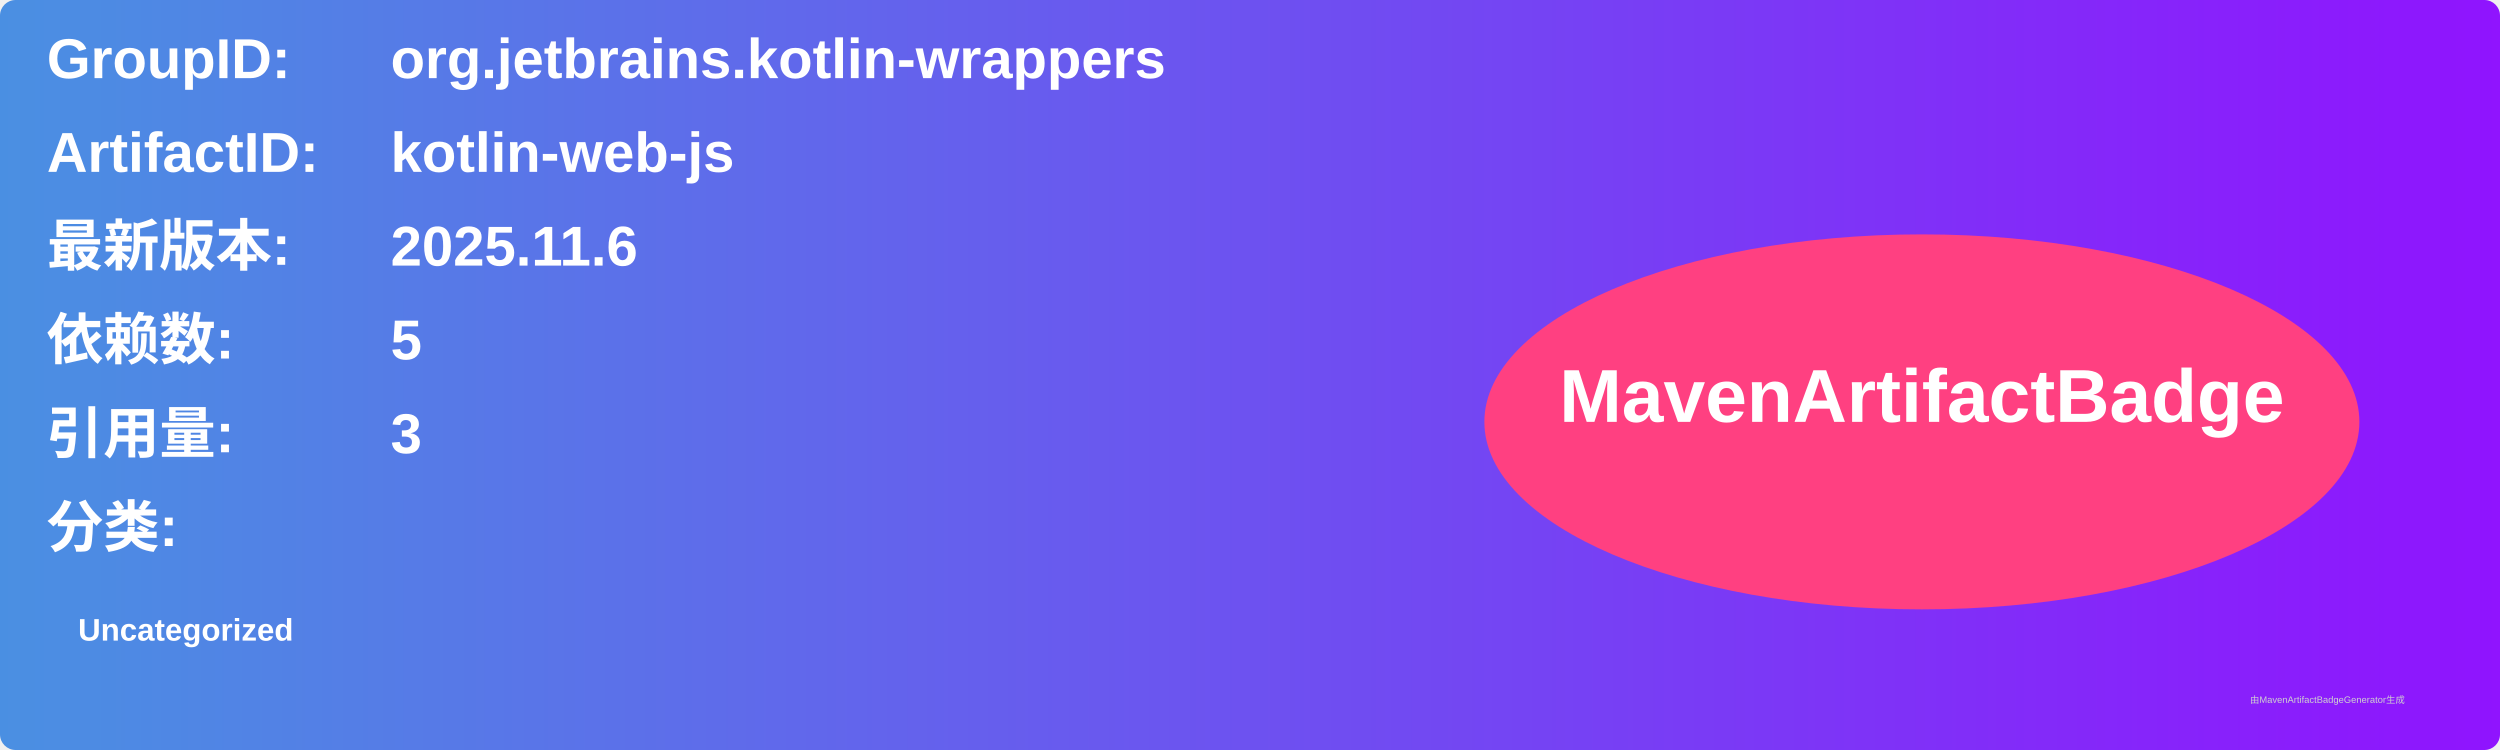
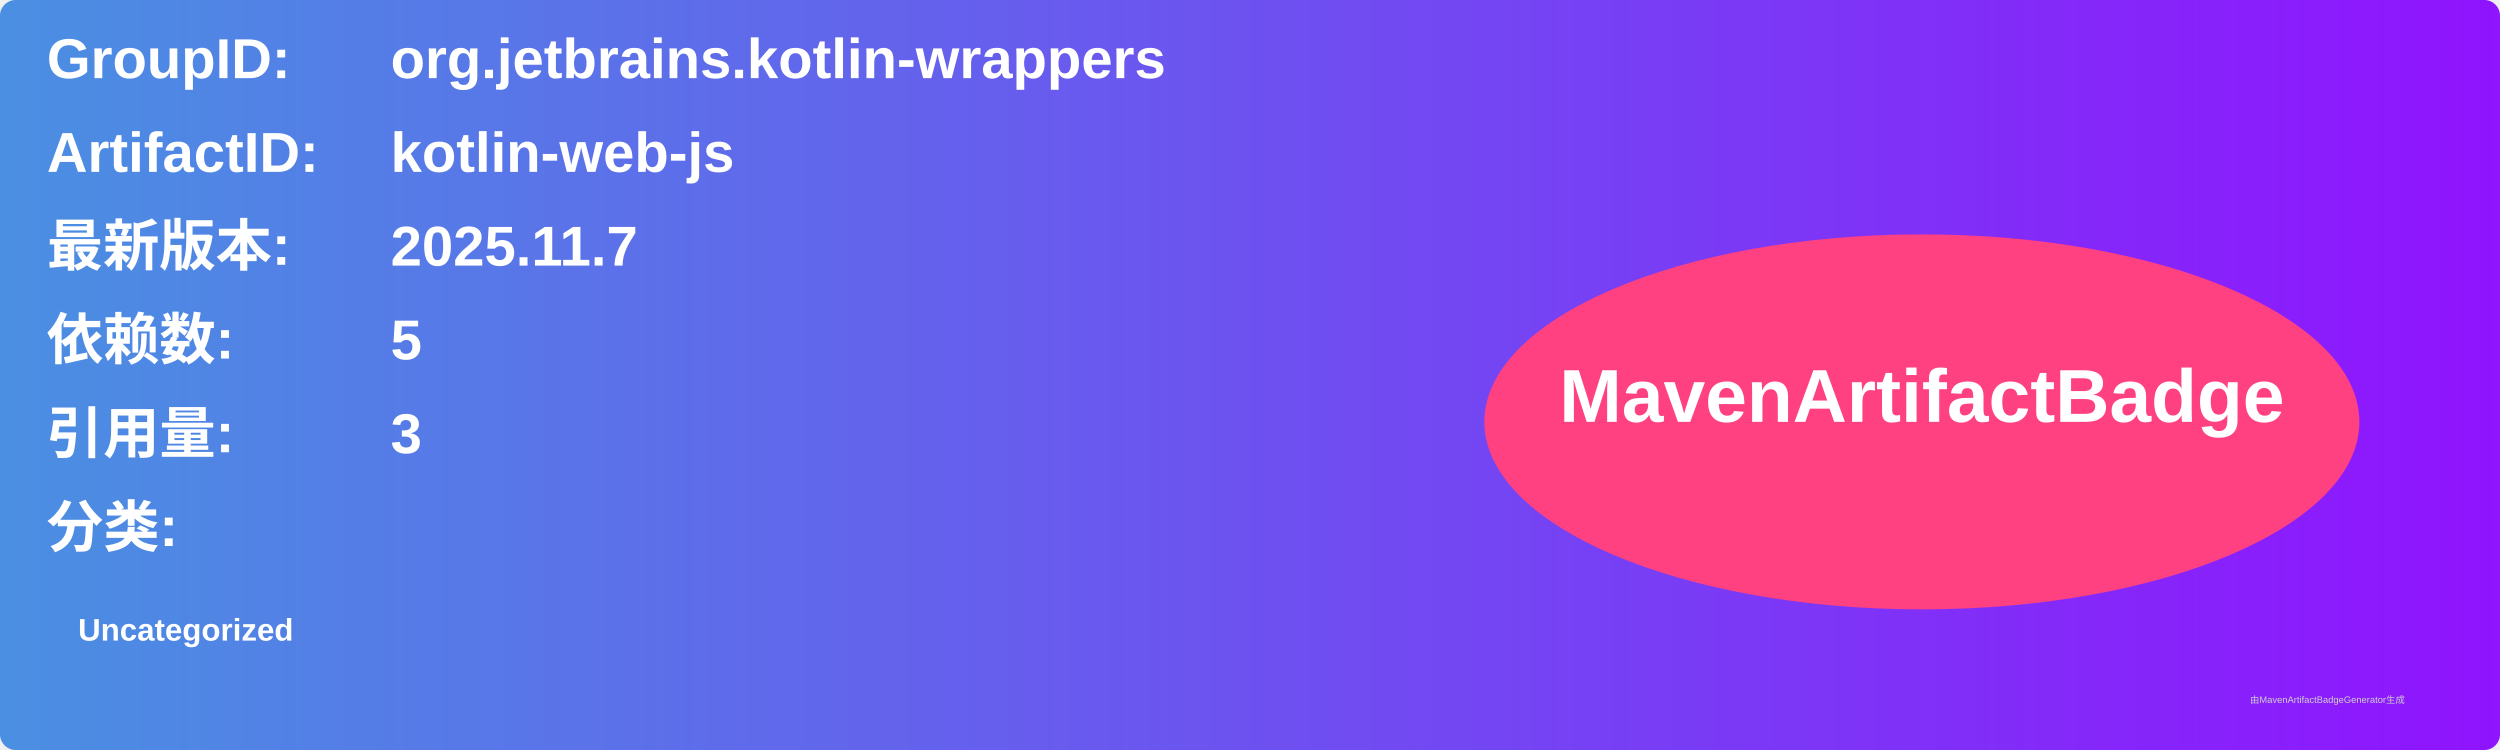
<svg xmlns="http://www.w3.org/2000/svg" width="800" height="240" viewBox="0 0 800 240">
  <linearGradient id="grad" x1="0%" y1="0%" x2="100%" y2="0%">
    <stop offset="0%" stop-color="#4a90e2" />
    <stop offset="100%" stop-color="#9013fe" />
  </linearGradient>
  <rect width="100%" height="100%" rx="5" ry="5" fill="url(#grad)" />
  <g transform="translate(15, 15)">
    <text x="0" y="10" font-family="Arial" font-size="18" fill="white" font-weight="bold" width="260">GroupID:</text>
    <text x="110" y="10" font-family="Arial" font-size="18" fill="white" font-weight="bold" width="460">org.jetbrains.kotlin-wrappers</text>
    <text x="0" y="40" font-family="Arial" font-size="18" fill="white" font-weight="bold" width="260">ArtifactID:</text>
    <text x="110" y="40" font-family="Arial" font-size="18" fill="white" font-weight="bold" width="460">kotlin-web-js</text>
    <text x="0" y="70" font-family="Arial" font-size="18" fill="white" font-weight="bold">最新版本:</text>
    <text x="110" y="70" font-family="Arial" font-size="18" fill="white" font-weight="bold">
-       <tspan font-weight="bold">2025.11.6</tspan>
+       <tspan font-weight="bold">2025.11.7</tspan>
    </text>
    <text x="0" y="100" font-family="Arial" font-size="18" fill="white" font-weight="bold">依赖数: </text>
    <text x="110" y="100" font-family="Arial" font-size="18" fill="white">
      <tspan font-weight="bold">5</tspan>
    </text>
    <text x="0" y="130" font-family="Arial" font-size="18" fill="white" font-weight="bold">引用量: </text>
    <text x="110" y="130" font-family="Arial" font-size="18" fill="white">
      <tspan font-weight="bold">3</tspan>
    </text>
    <text x="0" y="160" font-family="Arial" font-size="18" fill="white" font-weight="bold">分类:</text>
    <text x="10" y="190" font-family="Arial" font-size="10" fill="white">
      <tspan font-weight="bold">Uncategorized</tspan>
    </text>
    <ellipse cx="600" cy="120" rx="140" ry="60" fill="#ff4081" />
    <text x="600" y="120" text-anchor="middle" font-family="Arial" font-size="24" fill="white" font-weight="bold">MavenArtifactBadge</text>
  </g>
  <text x="720" y="225" font-family="Arial" font-size="3" fill="#d0d0d0">由MavenArtifactBadgeGenerator生成</text>
</svg>
